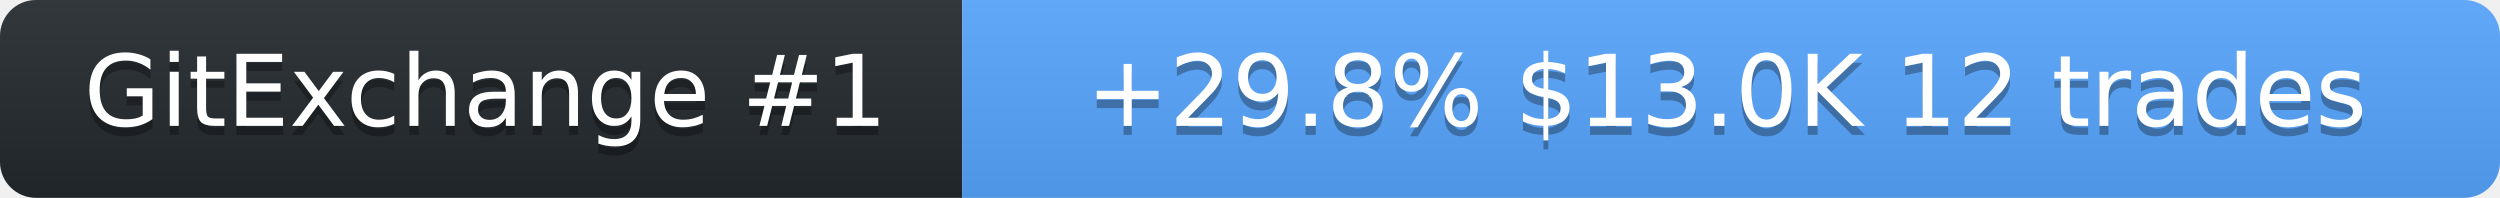
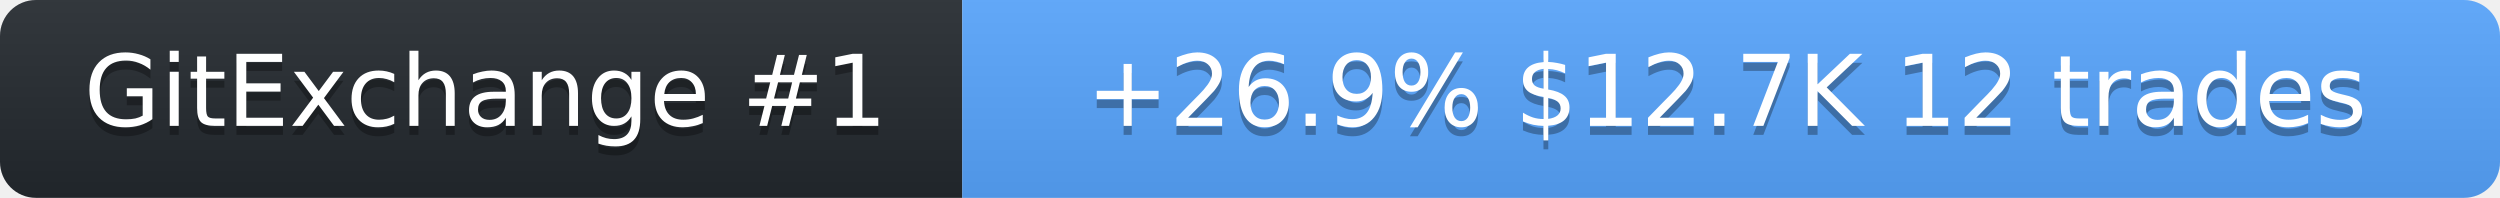
<svg xmlns="http://www.w3.org/2000/svg" width="278" height="22" role="img" aria-label="SolanaLeeky on GitExchange">
  <linearGradient id="s" x2="0" y2="100%">
    <stop offset="0" stop-color="#bbb" stop-opacity=".1" />
    <stop offset="1" stop-opacity=".1" />
  </linearGradient>
  <clipPath id="r">
    <rect width="278" height="22" rx="4" fill="#fff" />
  </clipPath>
  <g clip-path="url(#r)">
    <rect width="107" height="22" fill="#24292f" />
    <rect x="107" width="171" height="22" fill="#58a6ff" />
    <rect width="278" height="22" fill="url(#s)" />
  </g>
  <g fill="#fff" text-anchor="middle" font-family="Verdana,Geneva,DejaVu Sans,sans-serif" font-size="11">
    <text x="54" y="15" fill="#010101" fill-opacity=".3">GitExchange #1</text>
    <text x="54" y="14">GitExchange #1</text>
-     <text x="192" y="15" fill="#010101" fill-opacity=".3">+29.8%  $13.0K  12 trades</text>
-     <text x="192" y="14">+29.8%  $13.0K  12 trades</text>
+     <text x="192" y="15" fill="#010101" fill-opacity=".3">+26.9%  $12.7K  12 trades</text>
+     <text x="192" y="14">+26.9%  $12.7K  12 trades</text>
  </g>
</svg>
